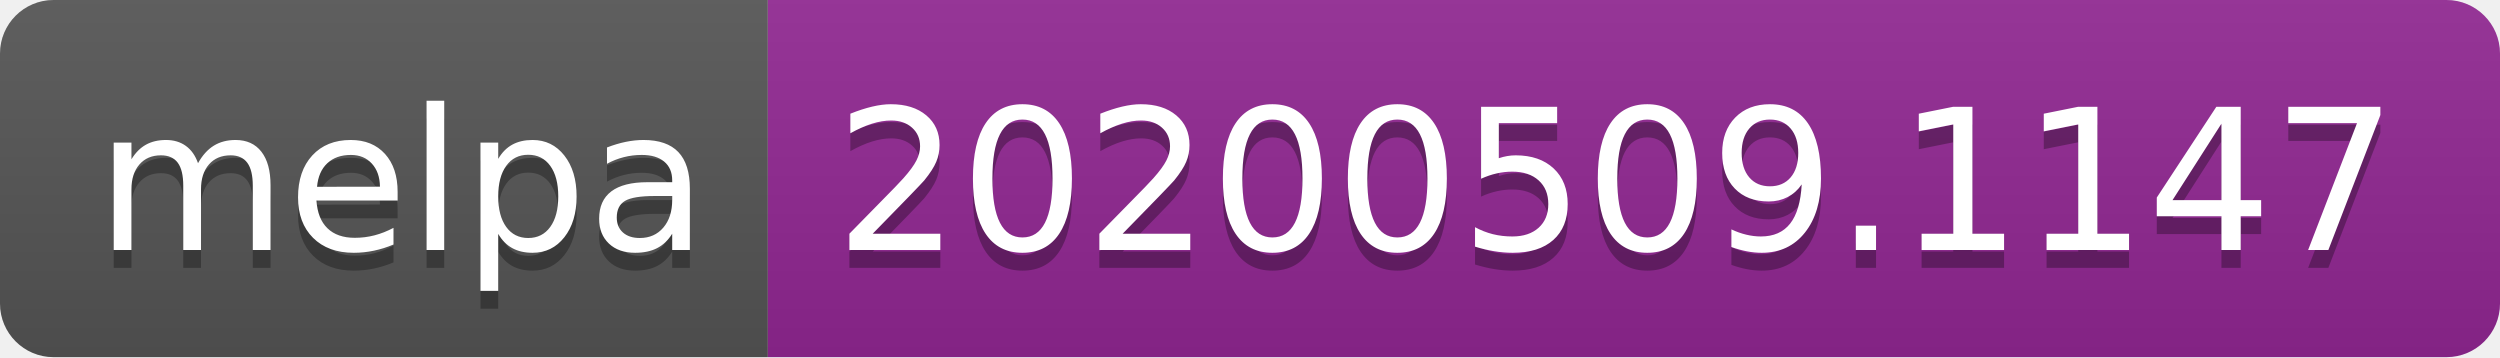
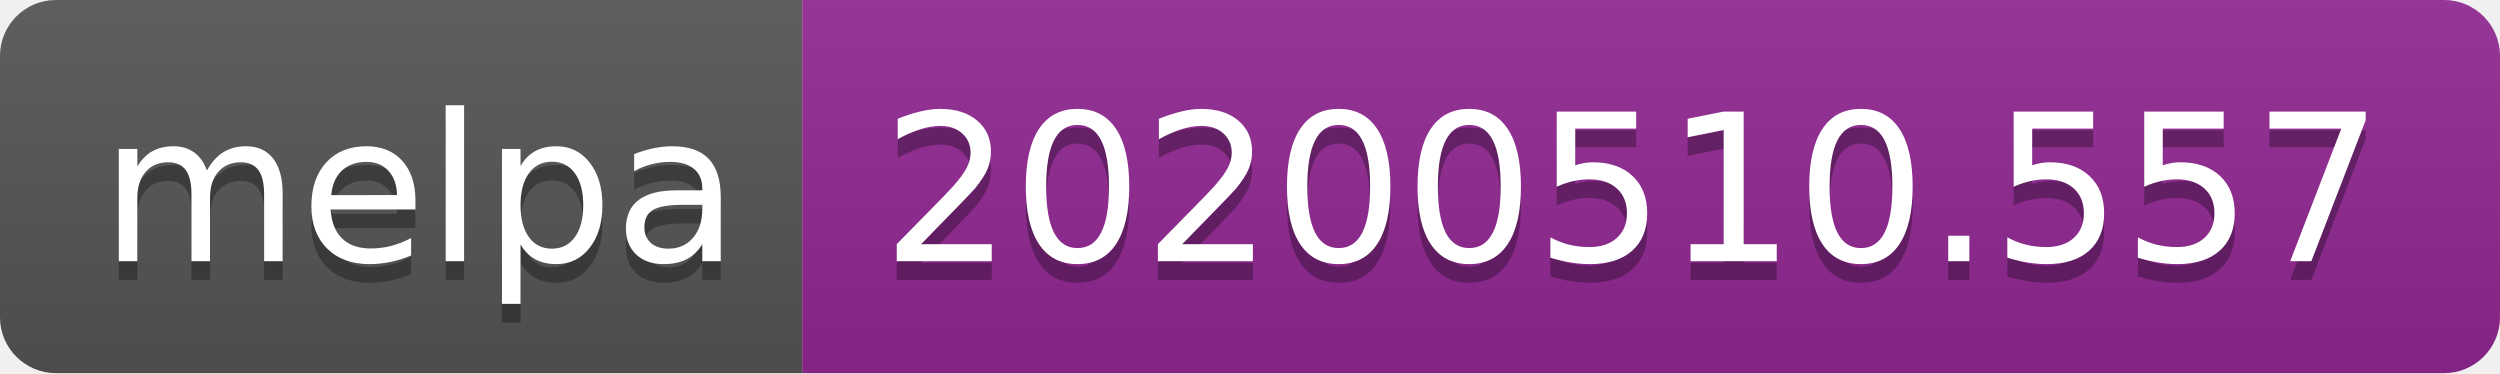
- <svg xmlns="http://www.w3.org/2000/svg" width="140" height="20">
+ <svg xmlns="http://www.w3.org/2000/svg" width="134" height="20">
  <linearGradient id="s" x2="0" y2="100%">
    <stop offset="0" stop-color="#bbb" stop-opacity=".1" />
    <stop offset="1" stop-opacity=".1" />
  </linearGradient>
  <clipPath id="r">
-     <rect width="140" height="20" rx="3" fill="#fff" />
+     <rect width="134" height="20" rx="3" fill="#fff" />
  </clipPath>
  <g clip-path="url(#r)">
    <rect width="43" height="20" fill="#555" />
-     <rect x="43" width="97" height="20" fill="#922793" />
-     <rect width="140" height="20" fill="url(#s)" />
+     <rect x="43" width="91" height="20" fill="#922793" />
+     <rect width="134" height="20" fill="url(#s)" />
  </g>
  <g fill="#fff" text-anchor="middle" font-family="Verdana,Geneva,DejaVu Sans,sans-serif" text-rendering="geometricPrecision" font-size="110">
    <text x="225" y="150" fill="#010101" fill-opacity=".3" transform="scale(.1)" textLength="330">melpa</text>
    <text x="225" y="140" transform="scale(.1)" textLength="330">melpa</text>
-     <text x="905" y="150" fill="#010101" fill-opacity=".3" transform="scale(.1)" textLength="870">20200509.1147</text>
-     <text x="905" y="140" transform="scale(.1)" textLength="870">20200509.1147</text>
+     <text x="875" y="150" fill="#010101" fill-opacity=".3" transform="scale(.1)" textLength="810">20200510.557</text>
+     <text x="875" y="140" transform="scale(.1)" textLength="810">20200510.557</text>
  </g>
</svg>
